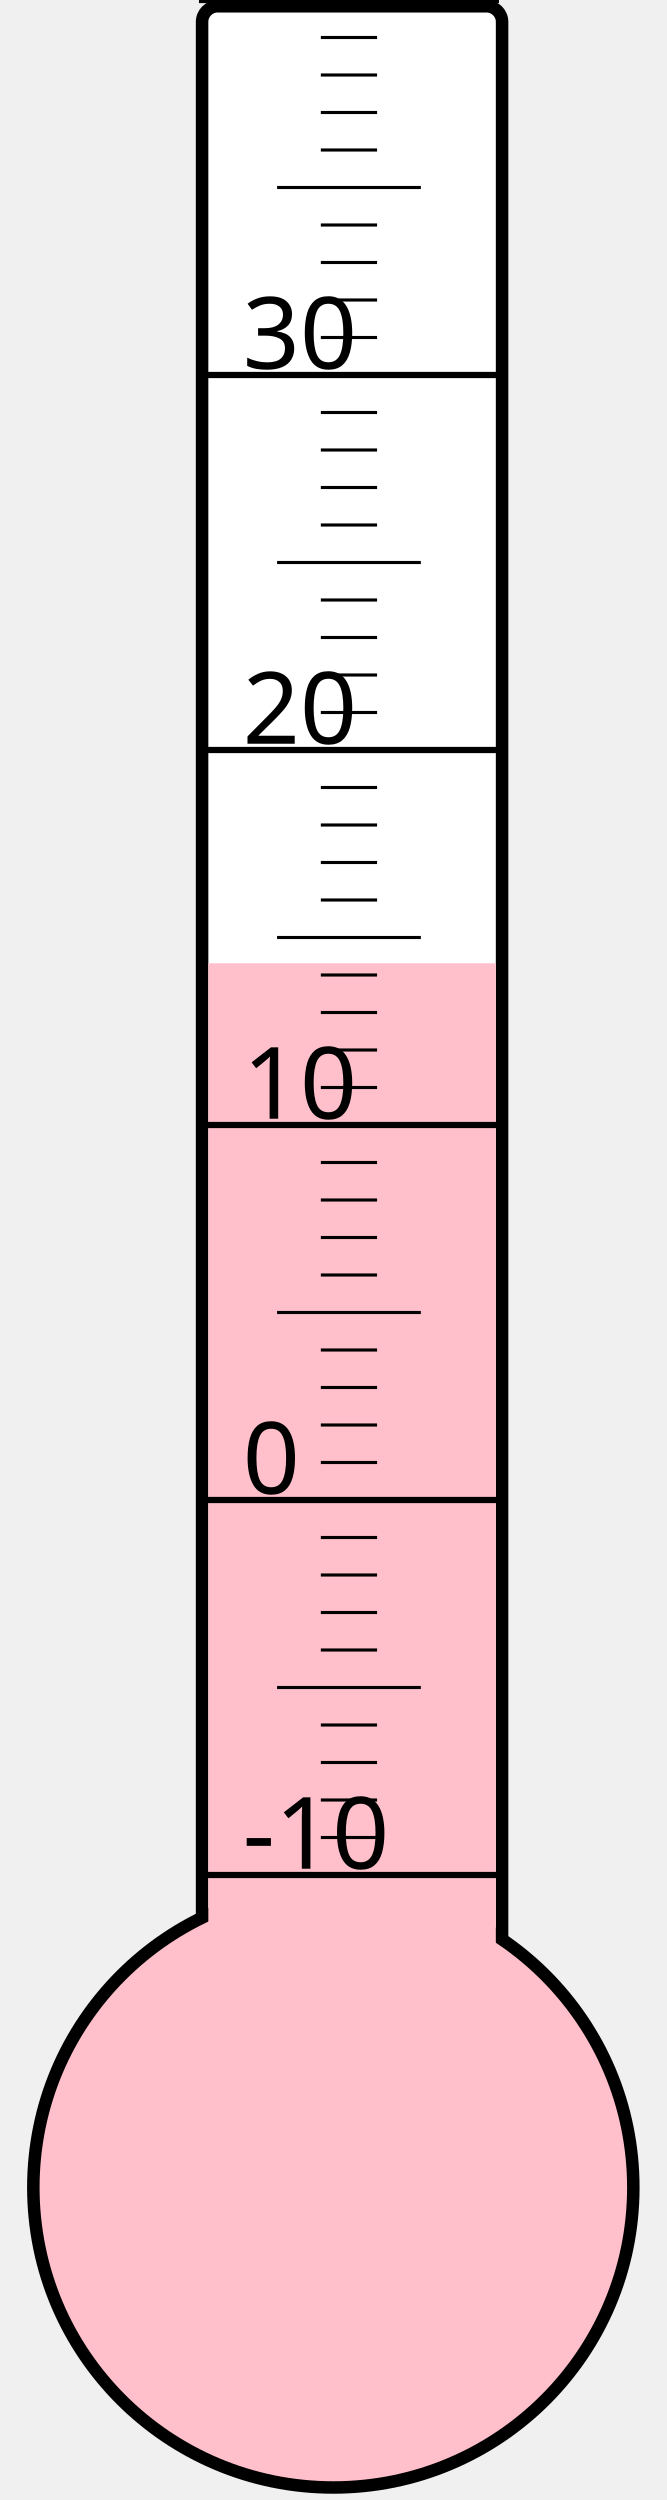
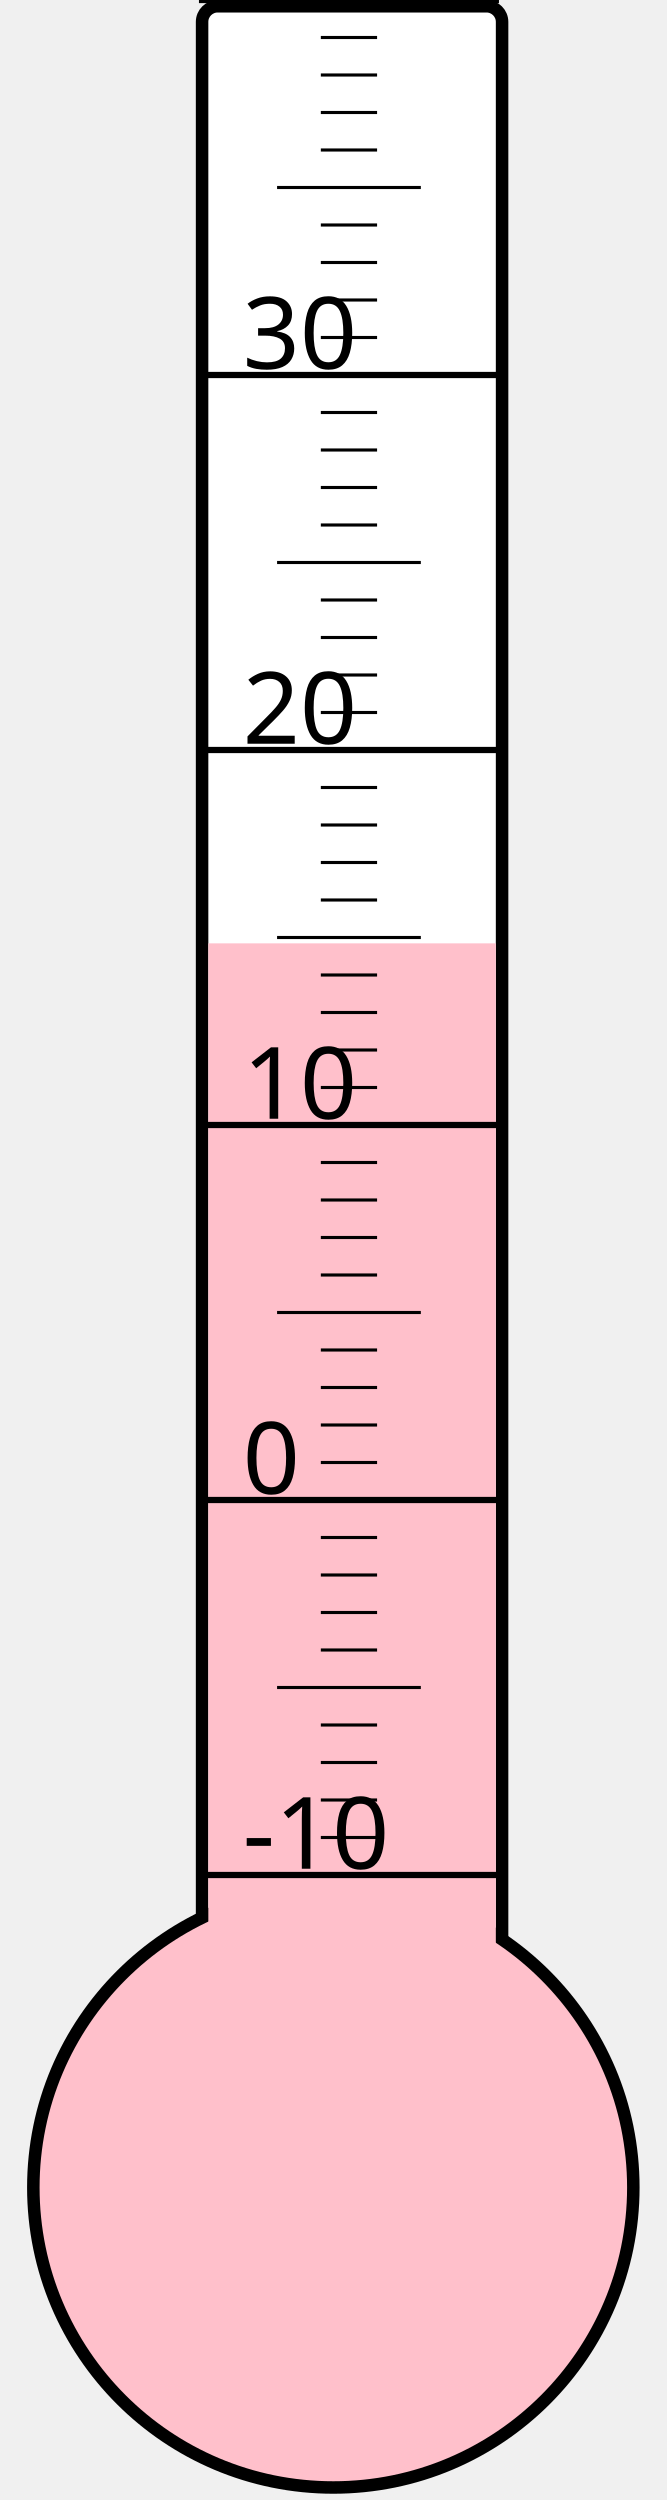
<svg xmlns="http://www.w3.org/2000/svg" width="40px" height="150px" viewBox="0 0 200 800">
  <rect width="200" height="800" x="0" y="0" style="fill: #ffffeb; fill-opacity: 0;" />
  <rect width="96" height="680" x="58" y="2" rx="5" ry="5" style="fill: white; fill-opacity: 1; stroke: black; stroke-width: 4;" />
  <circle cx="100" cy="700" r="96" style="fill: pink; stroke: black; stroke-width: 4;" />
-   <rect width="92" height="391.75" x="60" y="308.25" style="fill: pink; fill-opacity: 1; stroke-width: 0;" />
+   <rect width="92" height="398.125" x="60" y="301.875" style="fill: pink; fill-opacity: 1; stroke-width: 0;" />
  <text x="71" y="598" style="font-family: sans-serif; font-size: 24pt;">-10</text>
  <text x="71" y="478" style="font-family: sans-serif; font-size: 24pt;">0</text>
  <text x="71" y="358" style="font-family: sans-serif; font-size: 24pt;">10</text>
  <text x="71" y="238" style="font-family: sans-serif; font-size: 24pt;">20</text>
  <text x="71" y="118" style="font-family: sans-serif; font-size: 24pt;">30</text>
  <g style="stroke: black;">
    <line x1="57" y1="600" x2="153" y2="600" style="stroke-width: 2;" />
    <line x1="96" y1="588" x2="114" y2="588" style="stroke-width: 1;" />
    <line x1="96" y1="576" x2="114" y2="576" style="stroke-width: 1;" />
    <line x1="96" y1="564" x2="114" y2="564" style="stroke-width: 1;" />
    <line x1="96" y1="552" x2="114" y2="552" style="stroke-width: 1;" />
    <line x1="82" y1="540" x2="128" y2="540" style="stroke-width: 1;" />
    <line x1="96" y1="528" x2="114" y2="528" style="stroke-width: 1;" />
    <line x1="96" y1="516" x2="114" y2="516" style="stroke-width: 1;" />
    <line x1="96" y1="504" x2="114" y2="504" style="stroke-width: 1;" />
    <line x1="96" y1="492" x2="114" y2="492" style="stroke-width: 1;" />
    <line x1="57" y1="480" x2="153" y2="480" style="stroke-width: 2;" />
    <line x1="96" y1="468" x2="114" y2="468" style="stroke-width: 1;" />
    <line x1="96" y1="456" x2="114" y2="456" style="stroke-width: 1;" />
    <line x1="96" y1="444" x2="114" y2="444" style="stroke-width: 1;" />
    <line x1="96" y1="432" x2="114" y2="432" style="stroke-width: 1;" />
    <line x1="82" y1="420" x2="128" y2="420" style="stroke-width: 1;" />
    <line x1="96" y1="408" x2="114" y2="408" style="stroke-width: 1;" />
    <line x1="96" y1="396" x2="114" y2="396" style="stroke-width: 1;" />
    <line x1="96" y1="384" x2="114" y2="384" style="stroke-width: 1;" />
    <line x1="96" y1="372" x2="114" y2="372" style="stroke-width: 1;" />
    <line x1="57" y1="360" x2="153" y2="360" style="stroke-width: 2;" />
    <line x1="96" y1="348" x2="114" y2="348" style="stroke-width: 1;" />
    <line x1="96" y1="336" x2="114" y2="336" style="stroke-width: 1;" />
    <line x1="96" y1="324" x2="114" y2="324" style="stroke-width: 1;" />
    <line x1="96" y1="312" x2="114" y2="312" style="stroke-width: 1;" />
    <line x1="82" y1="300" x2="128" y2="300" style="stroke-width: 1;" />
    <line x1="96" y1="288" x2="114" y2="288" style="stroke-width: 1;" />
    <line x1="96" y1="276" x2="114" y2="276" style="stroke-width: 1;" />
    <line x1="96" y1="264" x2="114" y2="264" style="stroke-width: 1;" />
    <line x1="96" y1="252" x2="114" y2="252" style="stroke-width: 1;" />
    <line x1="57" y1="240" x2="153" y2="240" style="stroke-width: 2;" />
    <line x1="96" y1="228" x2="114" y2="228" style="stroke-width: 1;" />
    <line x1="96" y1="216" x2="114" y2="216" style="stroke-width: 1;" />
    <line x1="96" y1="204" x2="114" y2="204" style="stroke-width: 1;" />
    <line x1="96" y1="192" x2="114" y2="192" style="stroke-width: 1;" />
    <line x1="82" y1="180" x2="128" y2="180" style="stroke-width: 1;" />
    <line x1="96" y1="168" x2="114" y2="168" style="stroke-width: 1;" />
    <line x1="96" y1="156" x2="114" y2="156" style="stroke-width: 1;" />
    <line x1="96" y1="144" x2="114" y2="144" style="stroke-width: 1;" />
    <line x1="96" y1="132" x2="114" y2="132" style="stroke-width: 1;" />
    <line x1="57" y1="120" x2="153" y2="120" style="stroke-width: 2;" />
    <line x1="96" y1="108" x2="114" y2="108" style="stroke-width: 1;" />
    <line x1="96" y1="96" x2="114" y2="96" style="stroke-width: 1;" />
    <line x1="96" y1="84" x2="114" y2="84" style="stroke-width: 1;" />
    <line x1="96" y1="72" x2="114" y2="72" style="stroke-width: 1;" />
    <line x1="82" y1="60" x2="128" y2="60" style="stroke-width: 1;" />
    <line x1="96" y1="48" x2="114" y2="48" style="stroke-width: 1;" />
    <line x1="96" y1="36" x2="114" y2="36" style="stroke-width: 1;" />
    <line x1="96" y1="24" x2="114" y2="24" style="stroke-width: 1;" />
    <line x1="96" y1="12" x2="114" y2="12" style="stroke-width: 1;" />
    <line x1="57" y1="0" x2="153" y2="0" style="stroke-width: 2;" />
  </g>
</svg>
